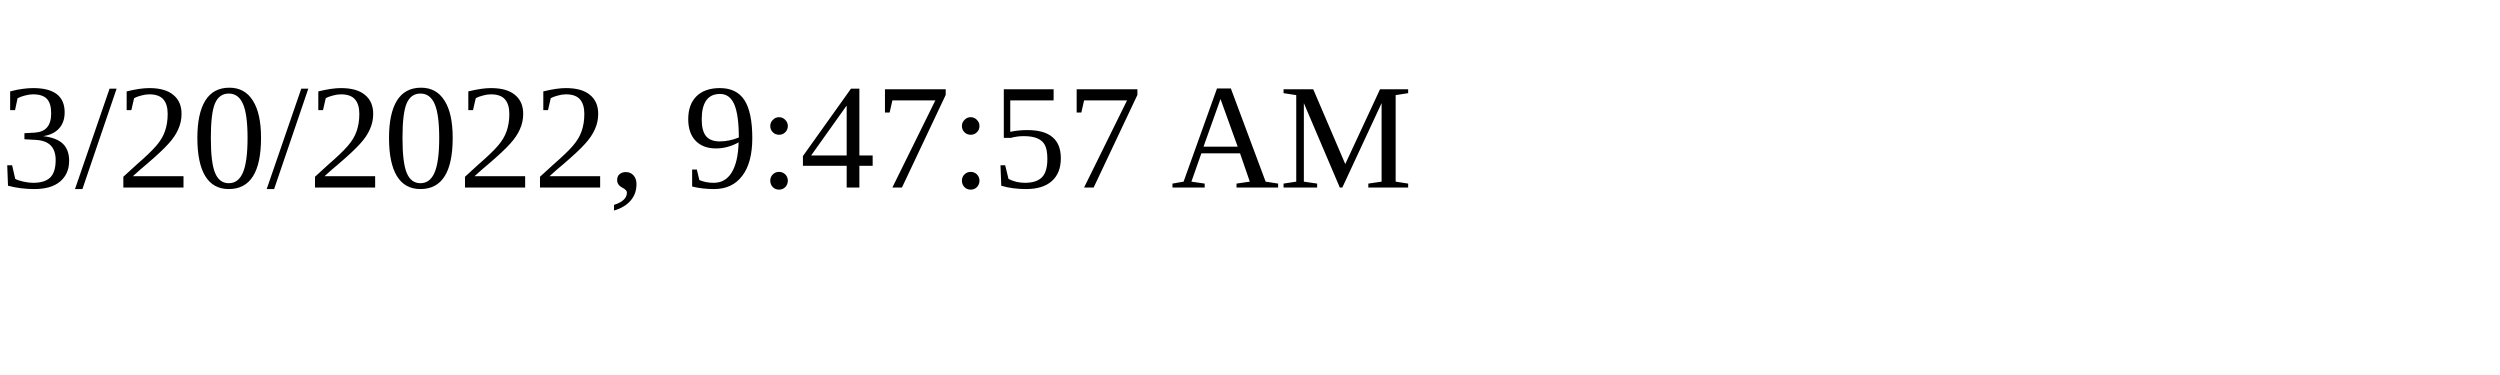
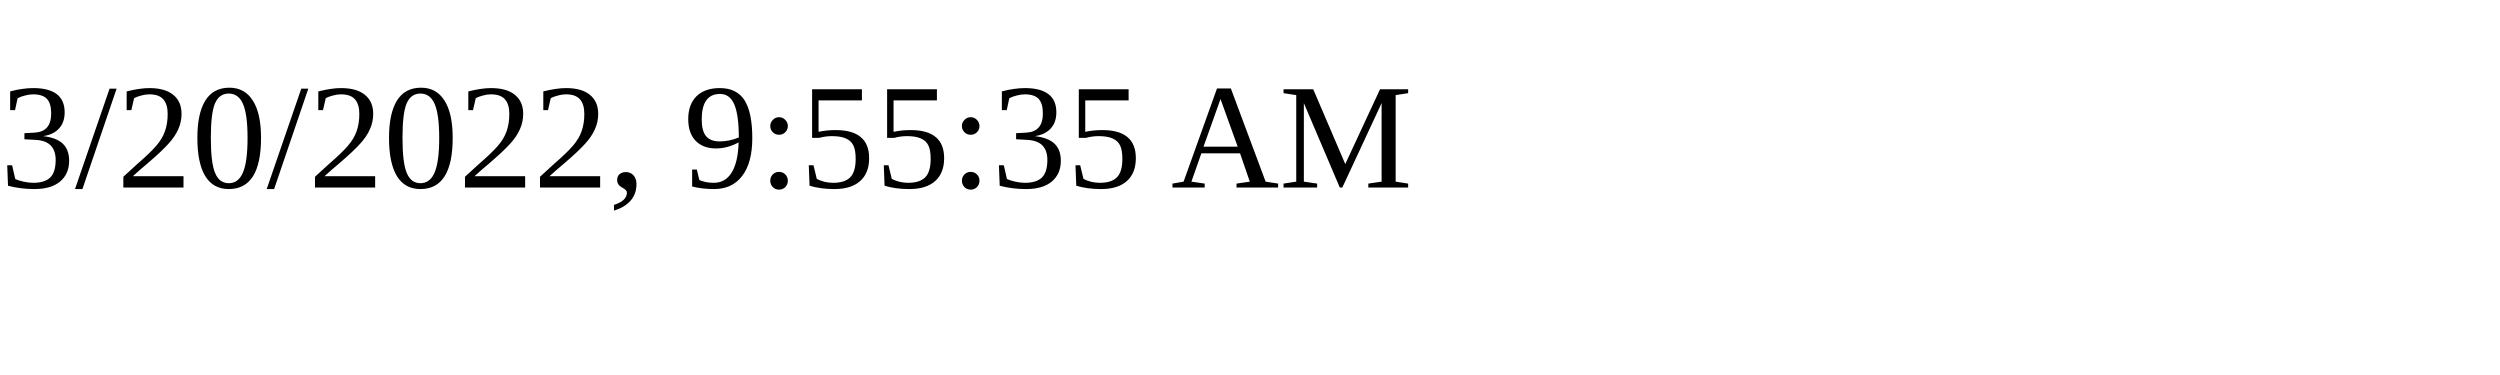
<svg xmlns="http://www.w3.org/2000/svg" height="30" width="200">
-   <text x="0" y="15">3/20/2022, 9:47:57 AM</text>
+   <text x="0" y="15">3/20/2022, 9:55:35 AM</text>
</svg>
